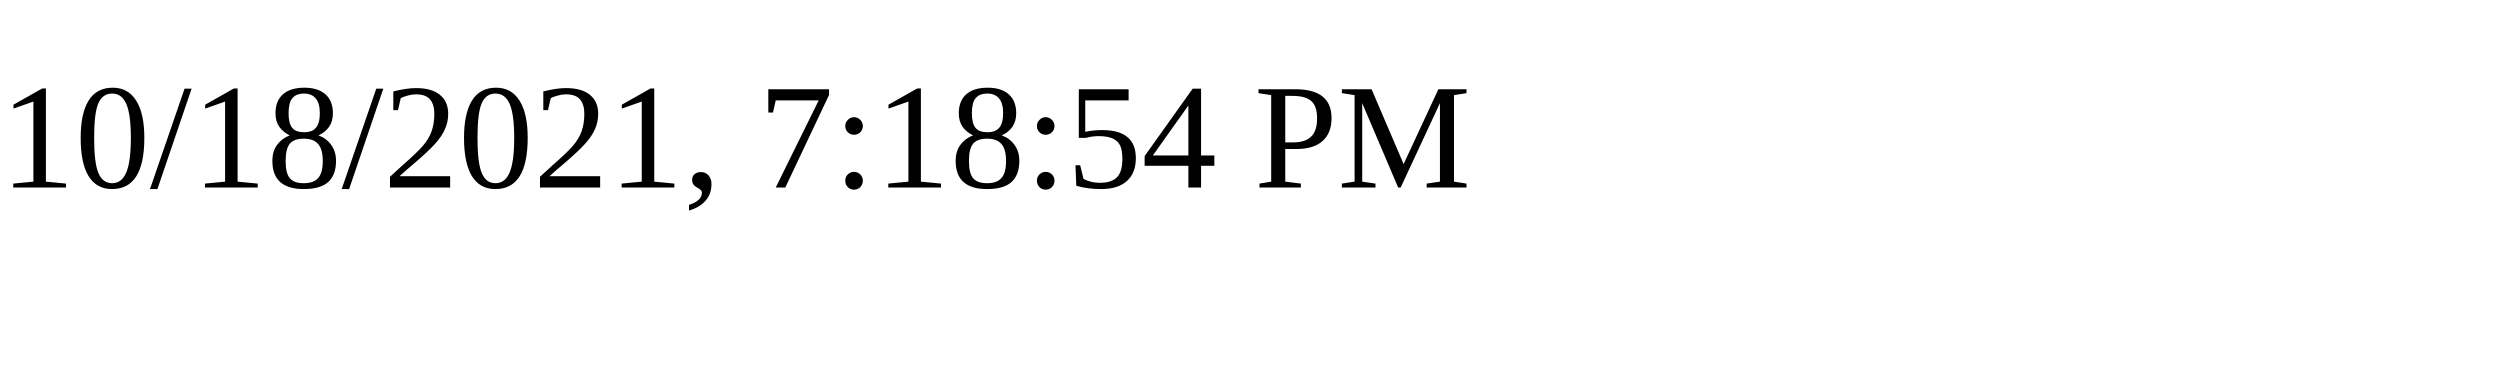
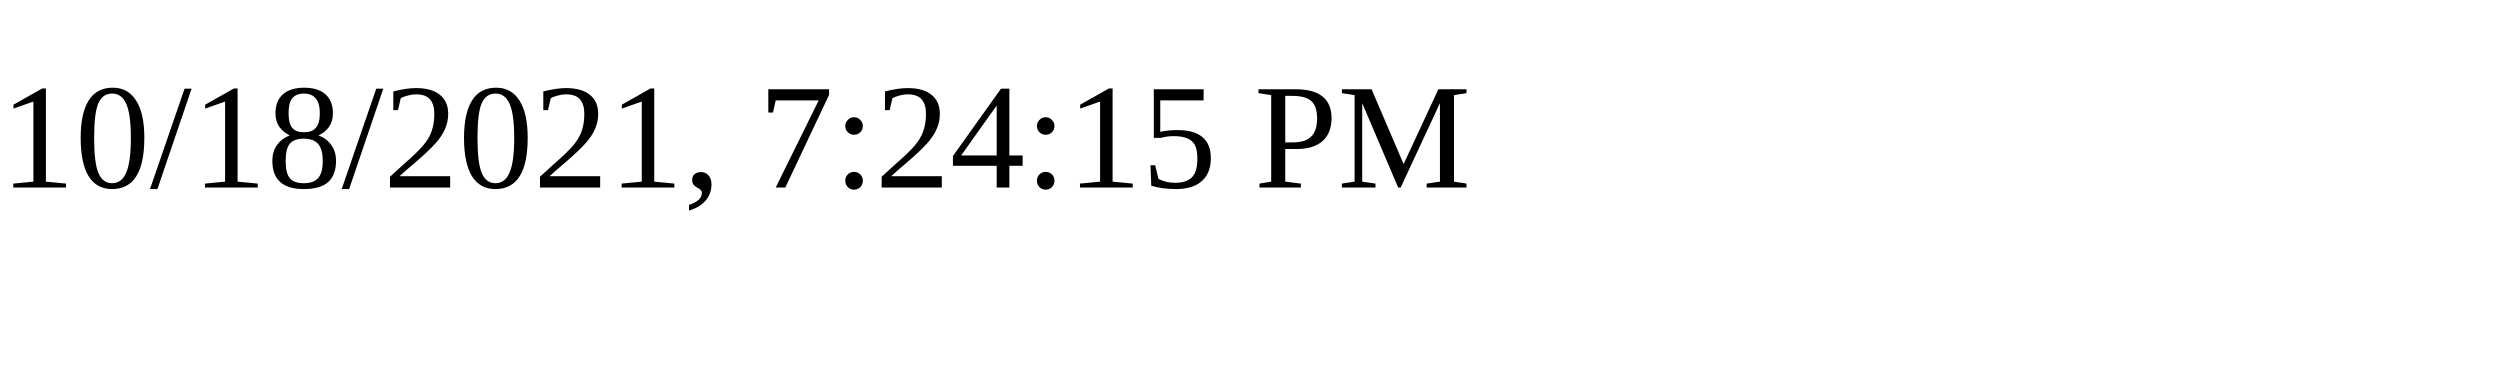
<svg xmlns="http://www.w3.org/2000/svg" height="30" width="200">
-   <text x="0" y="15">10/18/2021, 7:18:54 PM</text>
+   <text x="0" y="15">10/18/2021, 7:24:15 PM</text>
</svg>
